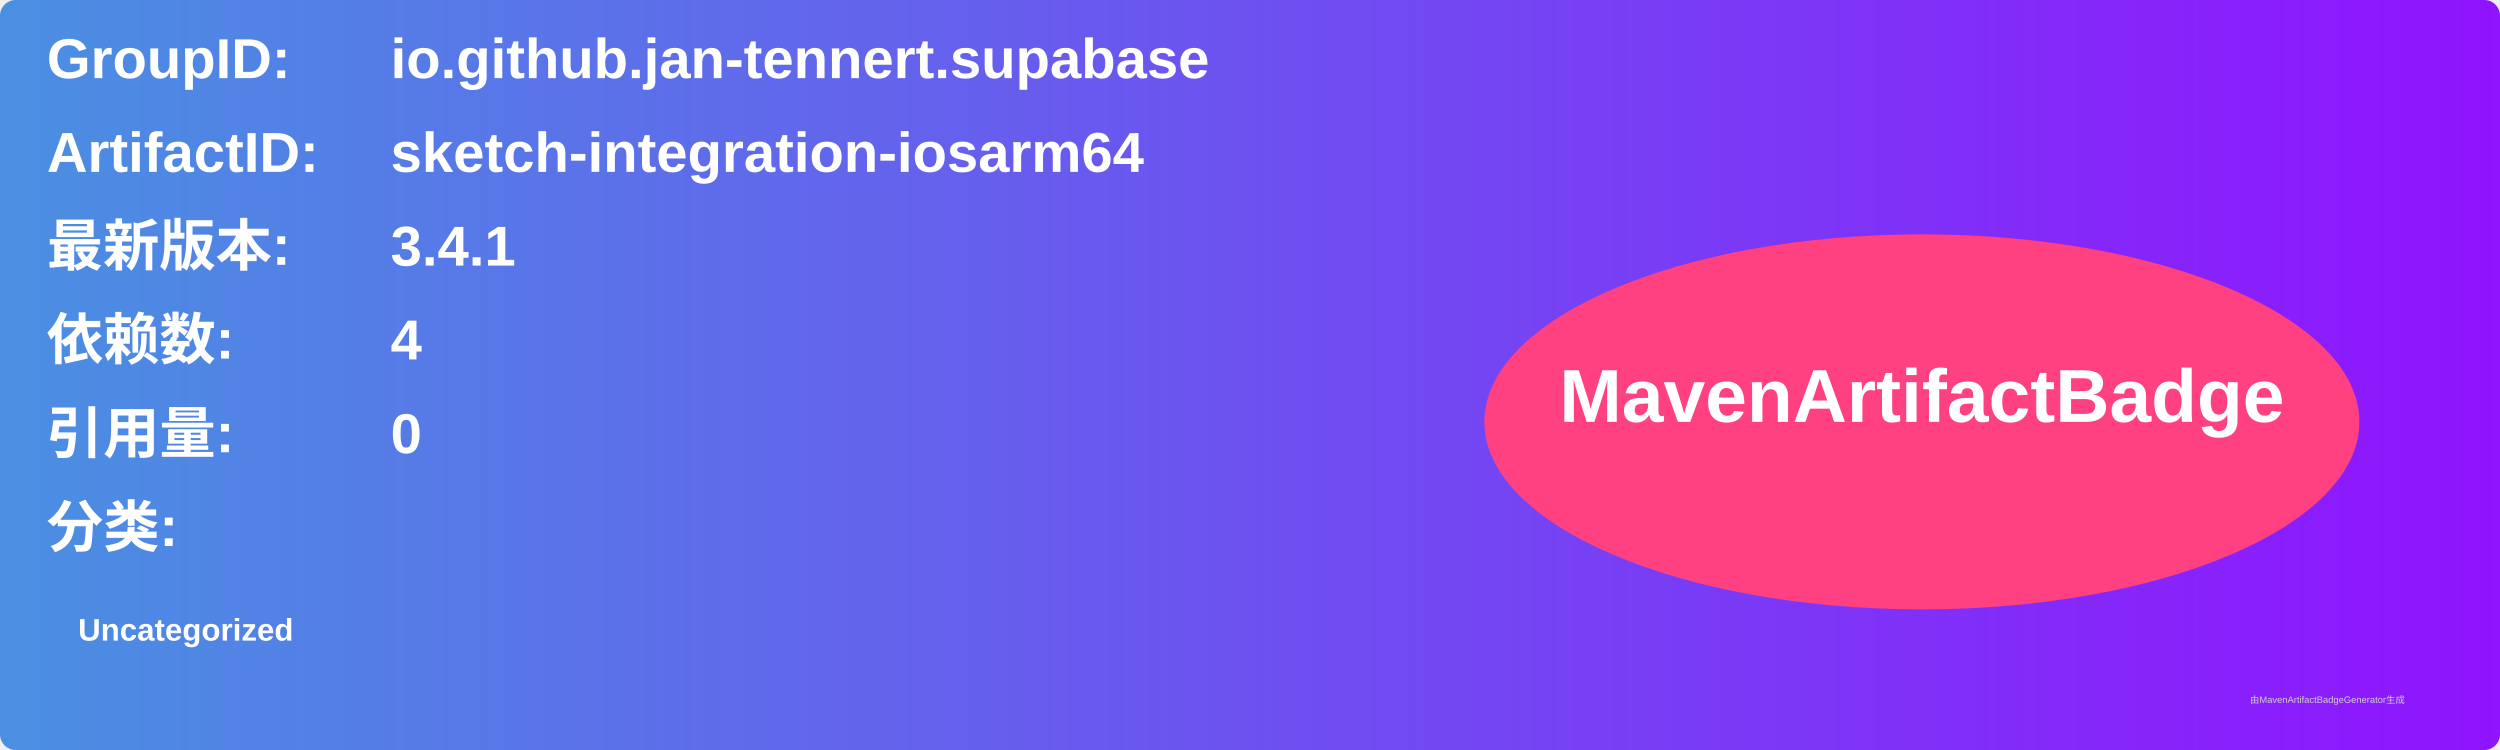
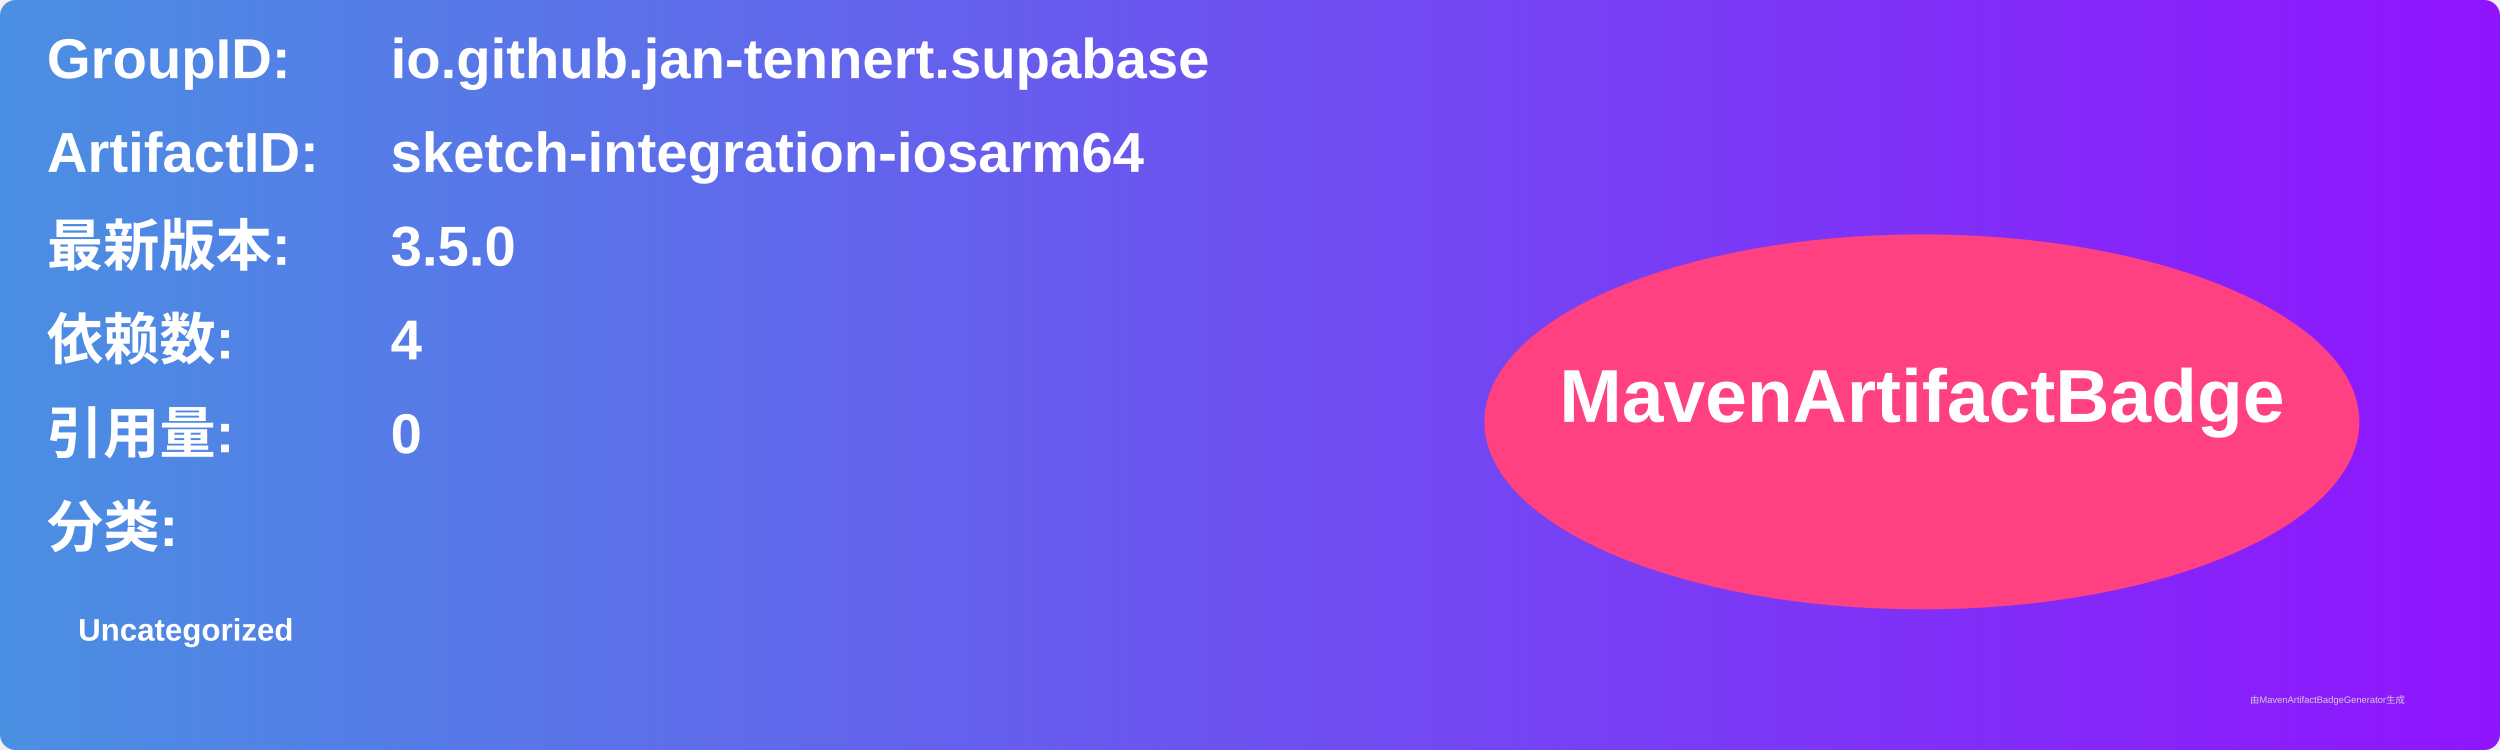
<svg xmlns="http://www.w3.org/2000/svg" width="800" height="240" viewBox="0 0 800 240">
  <linearGradient id="grad" x1="0%" y1="0%" x2="100%" y2="0%">
    <stop offset="0%" stop-color="#4a90e2" />
    <stop offset="100%" stop-color="#9013fe" />
  </linearGradient>
  <rect width="100%" height="100%" rx="5" ry="5" fill="url(#grad)" />
  <g transform="translate(15, 15)">
    <text x="0" y="10" font-family="Arial" font-size="18" fill="white" font-weight="bold" width="260">GroupID:</text>
    <text x="110" y="10" font-family="Arial" font-size="18" fill="white" font-weight="bold" width="460">io.github.jan-tennert.supabase</text>
    <text x="0" y="40" font-family="Arial" font-size="18" fill="white" font-weight="bold" width="260">ArtifactID:</text>
    <text x="110" y="40" font-family="Arial" font-size="18" fill="white" font-weight="bold" width="460">sketch-integration-iosarm64</text>
    <text x="0" y="70" font-family="Arial" font-size="18" fill="white" font-weight="bold">最新版本:</text>
    <text x="110" y="70" font-family="Arial" font-size="18" fill="white" font-weight="bold">
-       <tspan font-weight="bold">3.4.1</tspan>
+       <tspan font-weight="bold">3.5.0</tspan>
    </text>
    <text x="0" y="100" font-family="Arial" font-size="18" fill="white" font-weight="bold">依赖数: </text>
    <text x="110" y="100" font-family="Arial" font-size="18" fill="white">
      <tspan font-weight="bold">4</tspan>
    </text>
    <text x="0" y="130" font-family="Arial" font-size="18" fill="white" font-weight="bold">引用量: </text>
    <text x="110" y="130" font-family="Arial" font-size="18" fill="white">
      <tspan font-weight="bold">0</tspan>
    </text>
    <text x="0" y="160" font-family="Arial" font-size="18" fill="white" font-weight="bold">分类:</text>
    <text x="10" y="190" font-family="Arial" font-size="10" fill="white">
      <tspan font-weight="bold">Uncategorized</tspan>
    </text>
    <ellipse cx="600" cy="120" rx="140" ry="60" fill="#ff4081" />
    <text x="600" y="120" text-anchor="middle" font-family="Arial" font-size="24" fill="white" font-weight="bold">MavenArtifactBadge</text>
  </g>
  <text x="720" y="225" font-family="Arial" font-size="3" fill="#d0d0d0">由MavenArtifactBadgeGenerator生成</text>
</svg>
